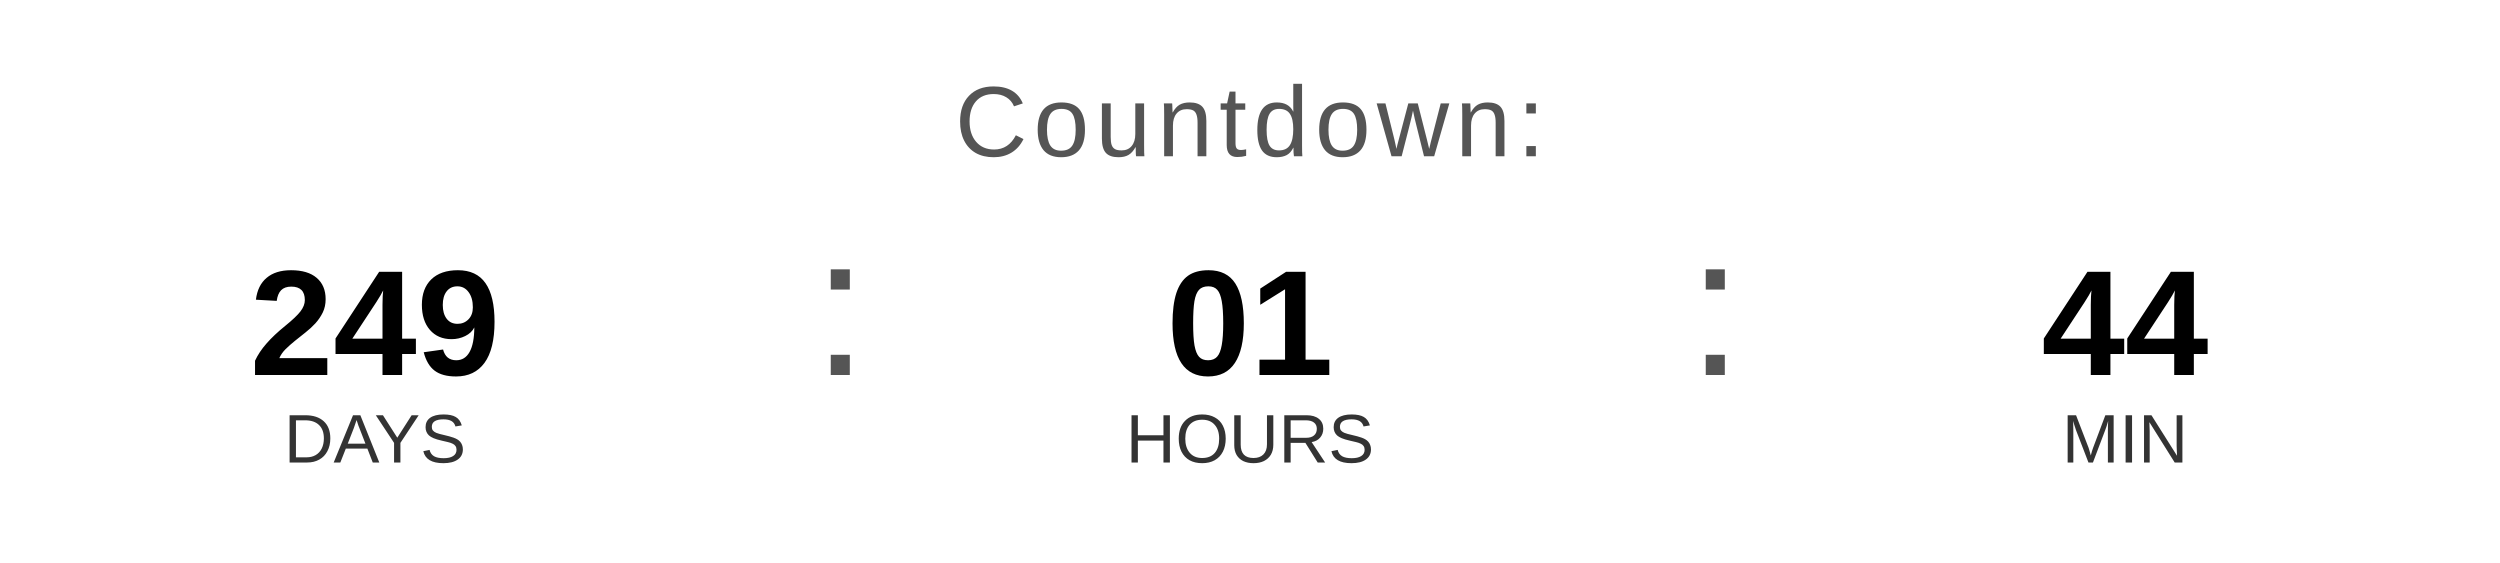
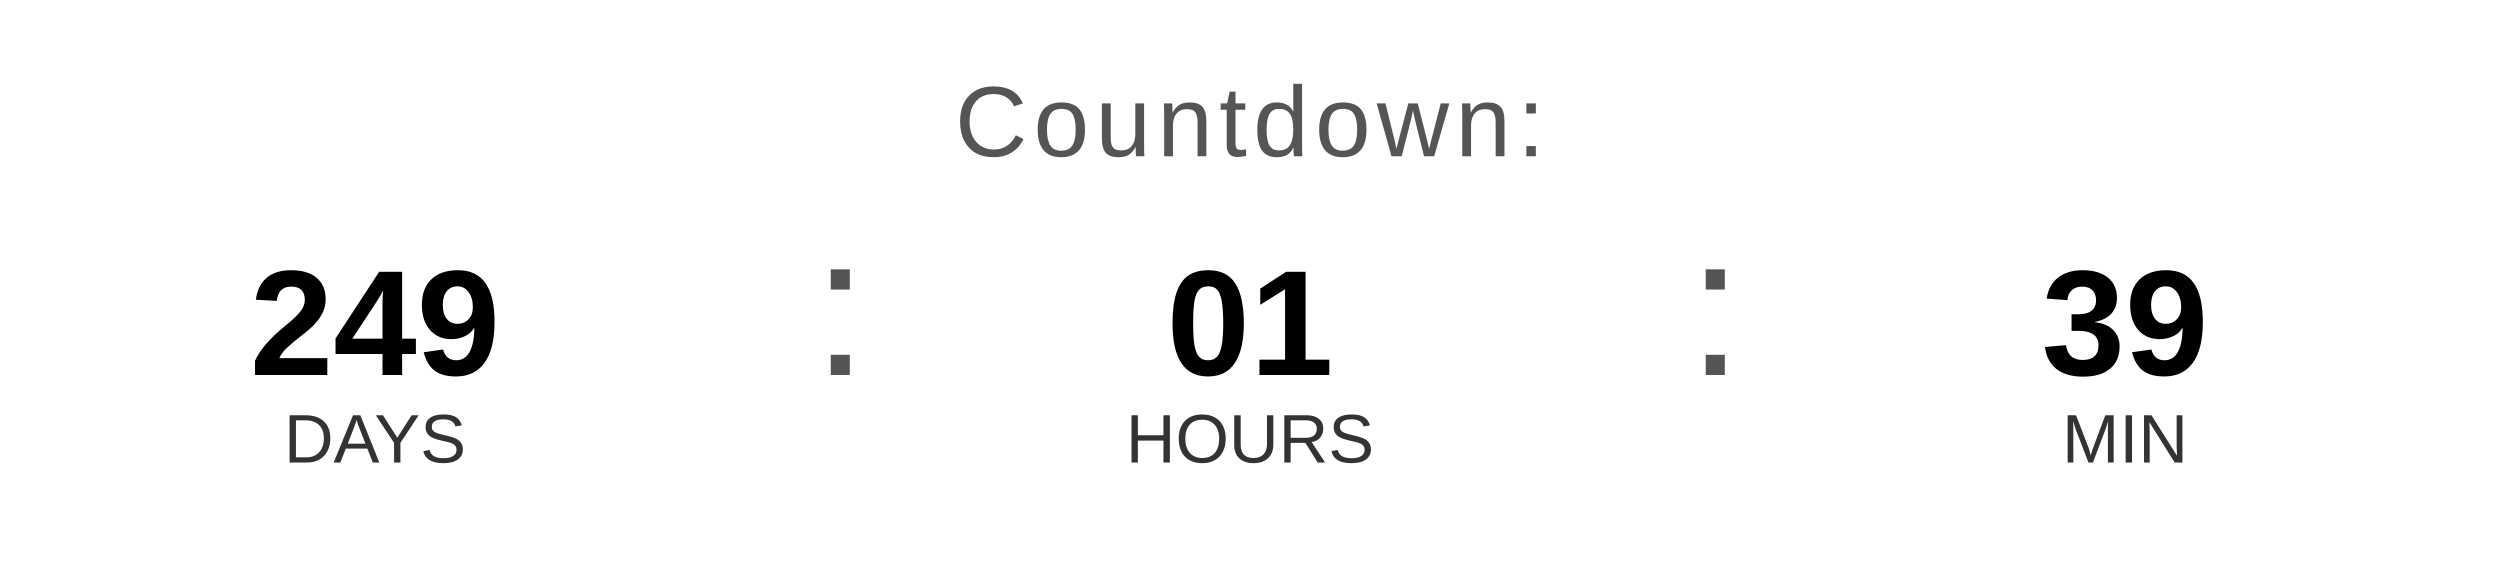
<svg xmlns="http://www.w3.org/2000/svg" width="400" height="90" viewBox="0 0 400 90">
  <text x="200" y="25" font-family="Arial, Helvetica, sans-serif" font-size="16" fill="#555555" text-anchor="middle" letter-spacing="1">
    Countdown:
  </text>
  <text x="60" y="60" font-family="Arial, Helvetica, sans-serif" font-size="24" font-weight="bold" fill="#000000" text-anchor="middle">249</text>
  <text x="60" y="74" font-family="Arial, Helvetica, sans-serif" font-size="11" fill="#333333" text-anchor="middle">DAYS</text>
  <text x="130" y="60" font-family="Arial, sans-serif" font-size="32" fill="#555555">:</text>
  <text x="200" y="60" font-family="Arial, Helvetica, sans-serif" font-size="24" font-weight="bold" fill="#000000" text-anchor="middle">01</text>
  <text x="200" y="74" font-family="Arial, Helvetica, sans-serif" font-size="11" fill="#333333" text-anchor="middle">HOURS</text>
  <text x="270" y="60" font-family="Arial, sans-serif" font-size="32" fill="#555555">:</text>
-   <text x="340" y="60" font-family="Arial, Helvetica, sans-serif" font-size="24" font-weight="bold" fill="#000000" text-anchor="middle">44</text>
+   <text x="340" y="60" font-family="Arial, Helvetica, sans-serif" font-size="24" font-weight="bold" fill="#000000" text-anchor="middle">39</text>
  <text x="340" y="74" font-family="Arial, Helvetica, sans-serif" font-size="11" fill="#333333" text-anchor="middle">MIN</text>
</svg>
